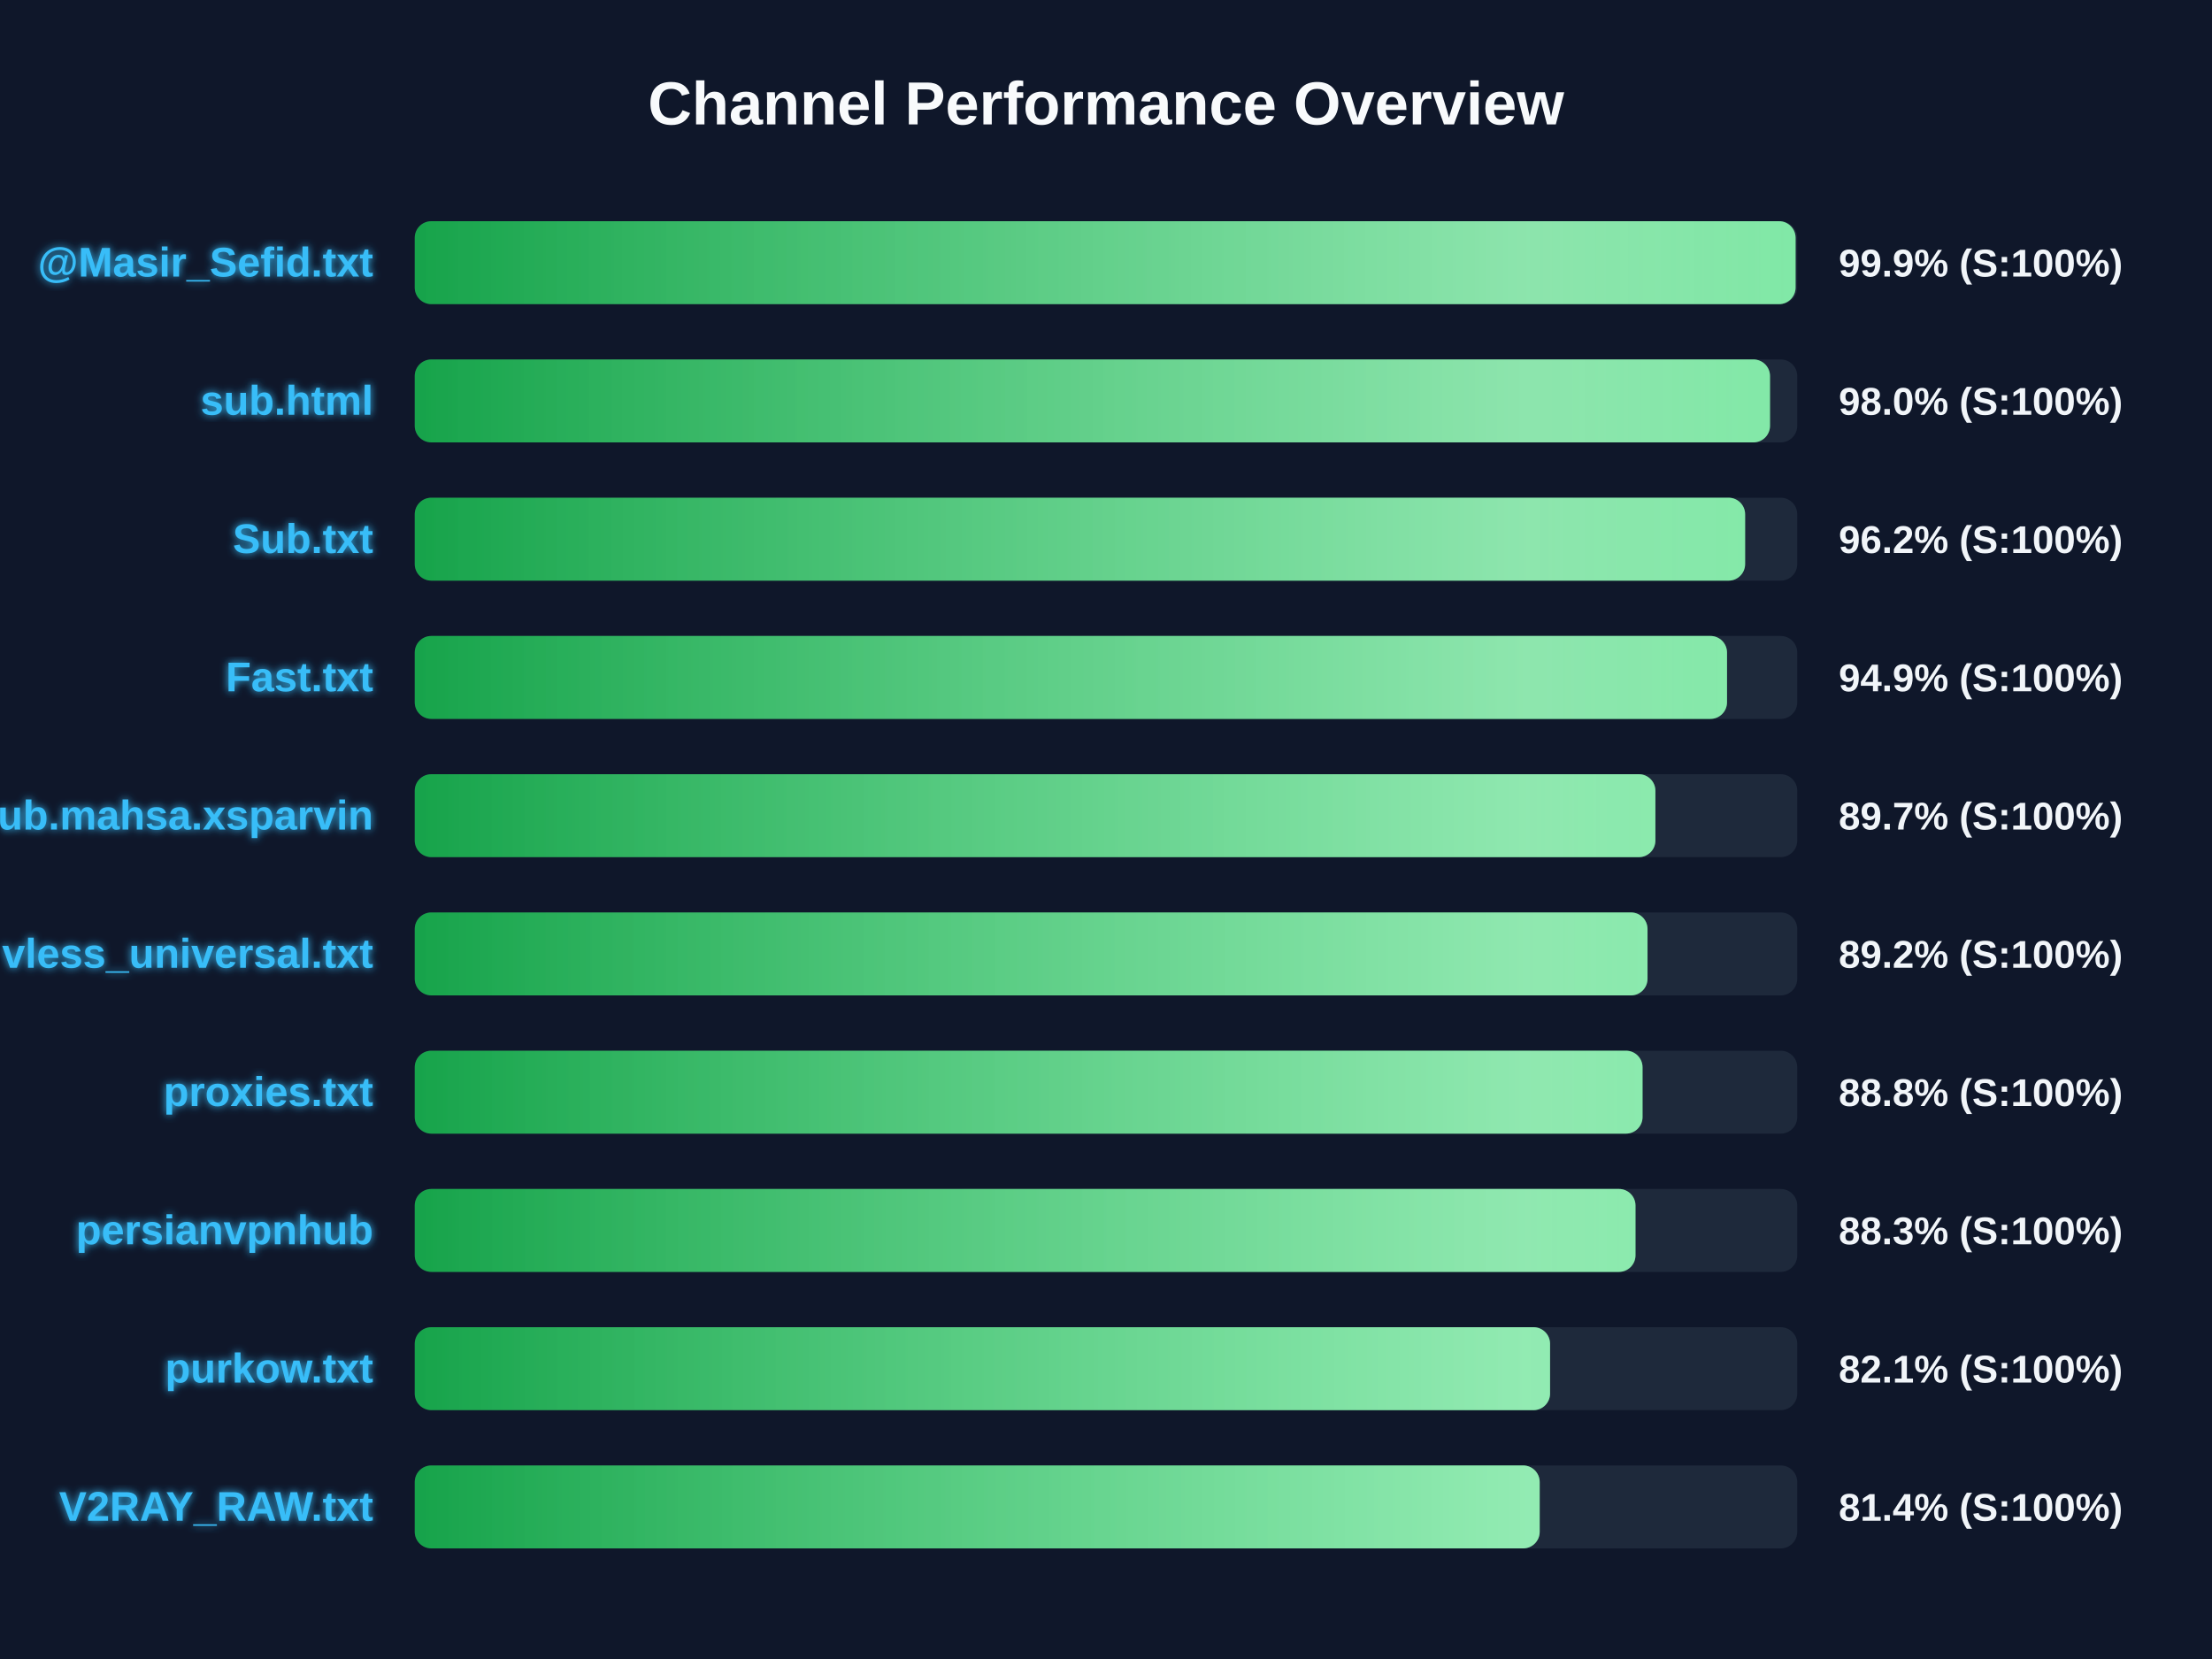
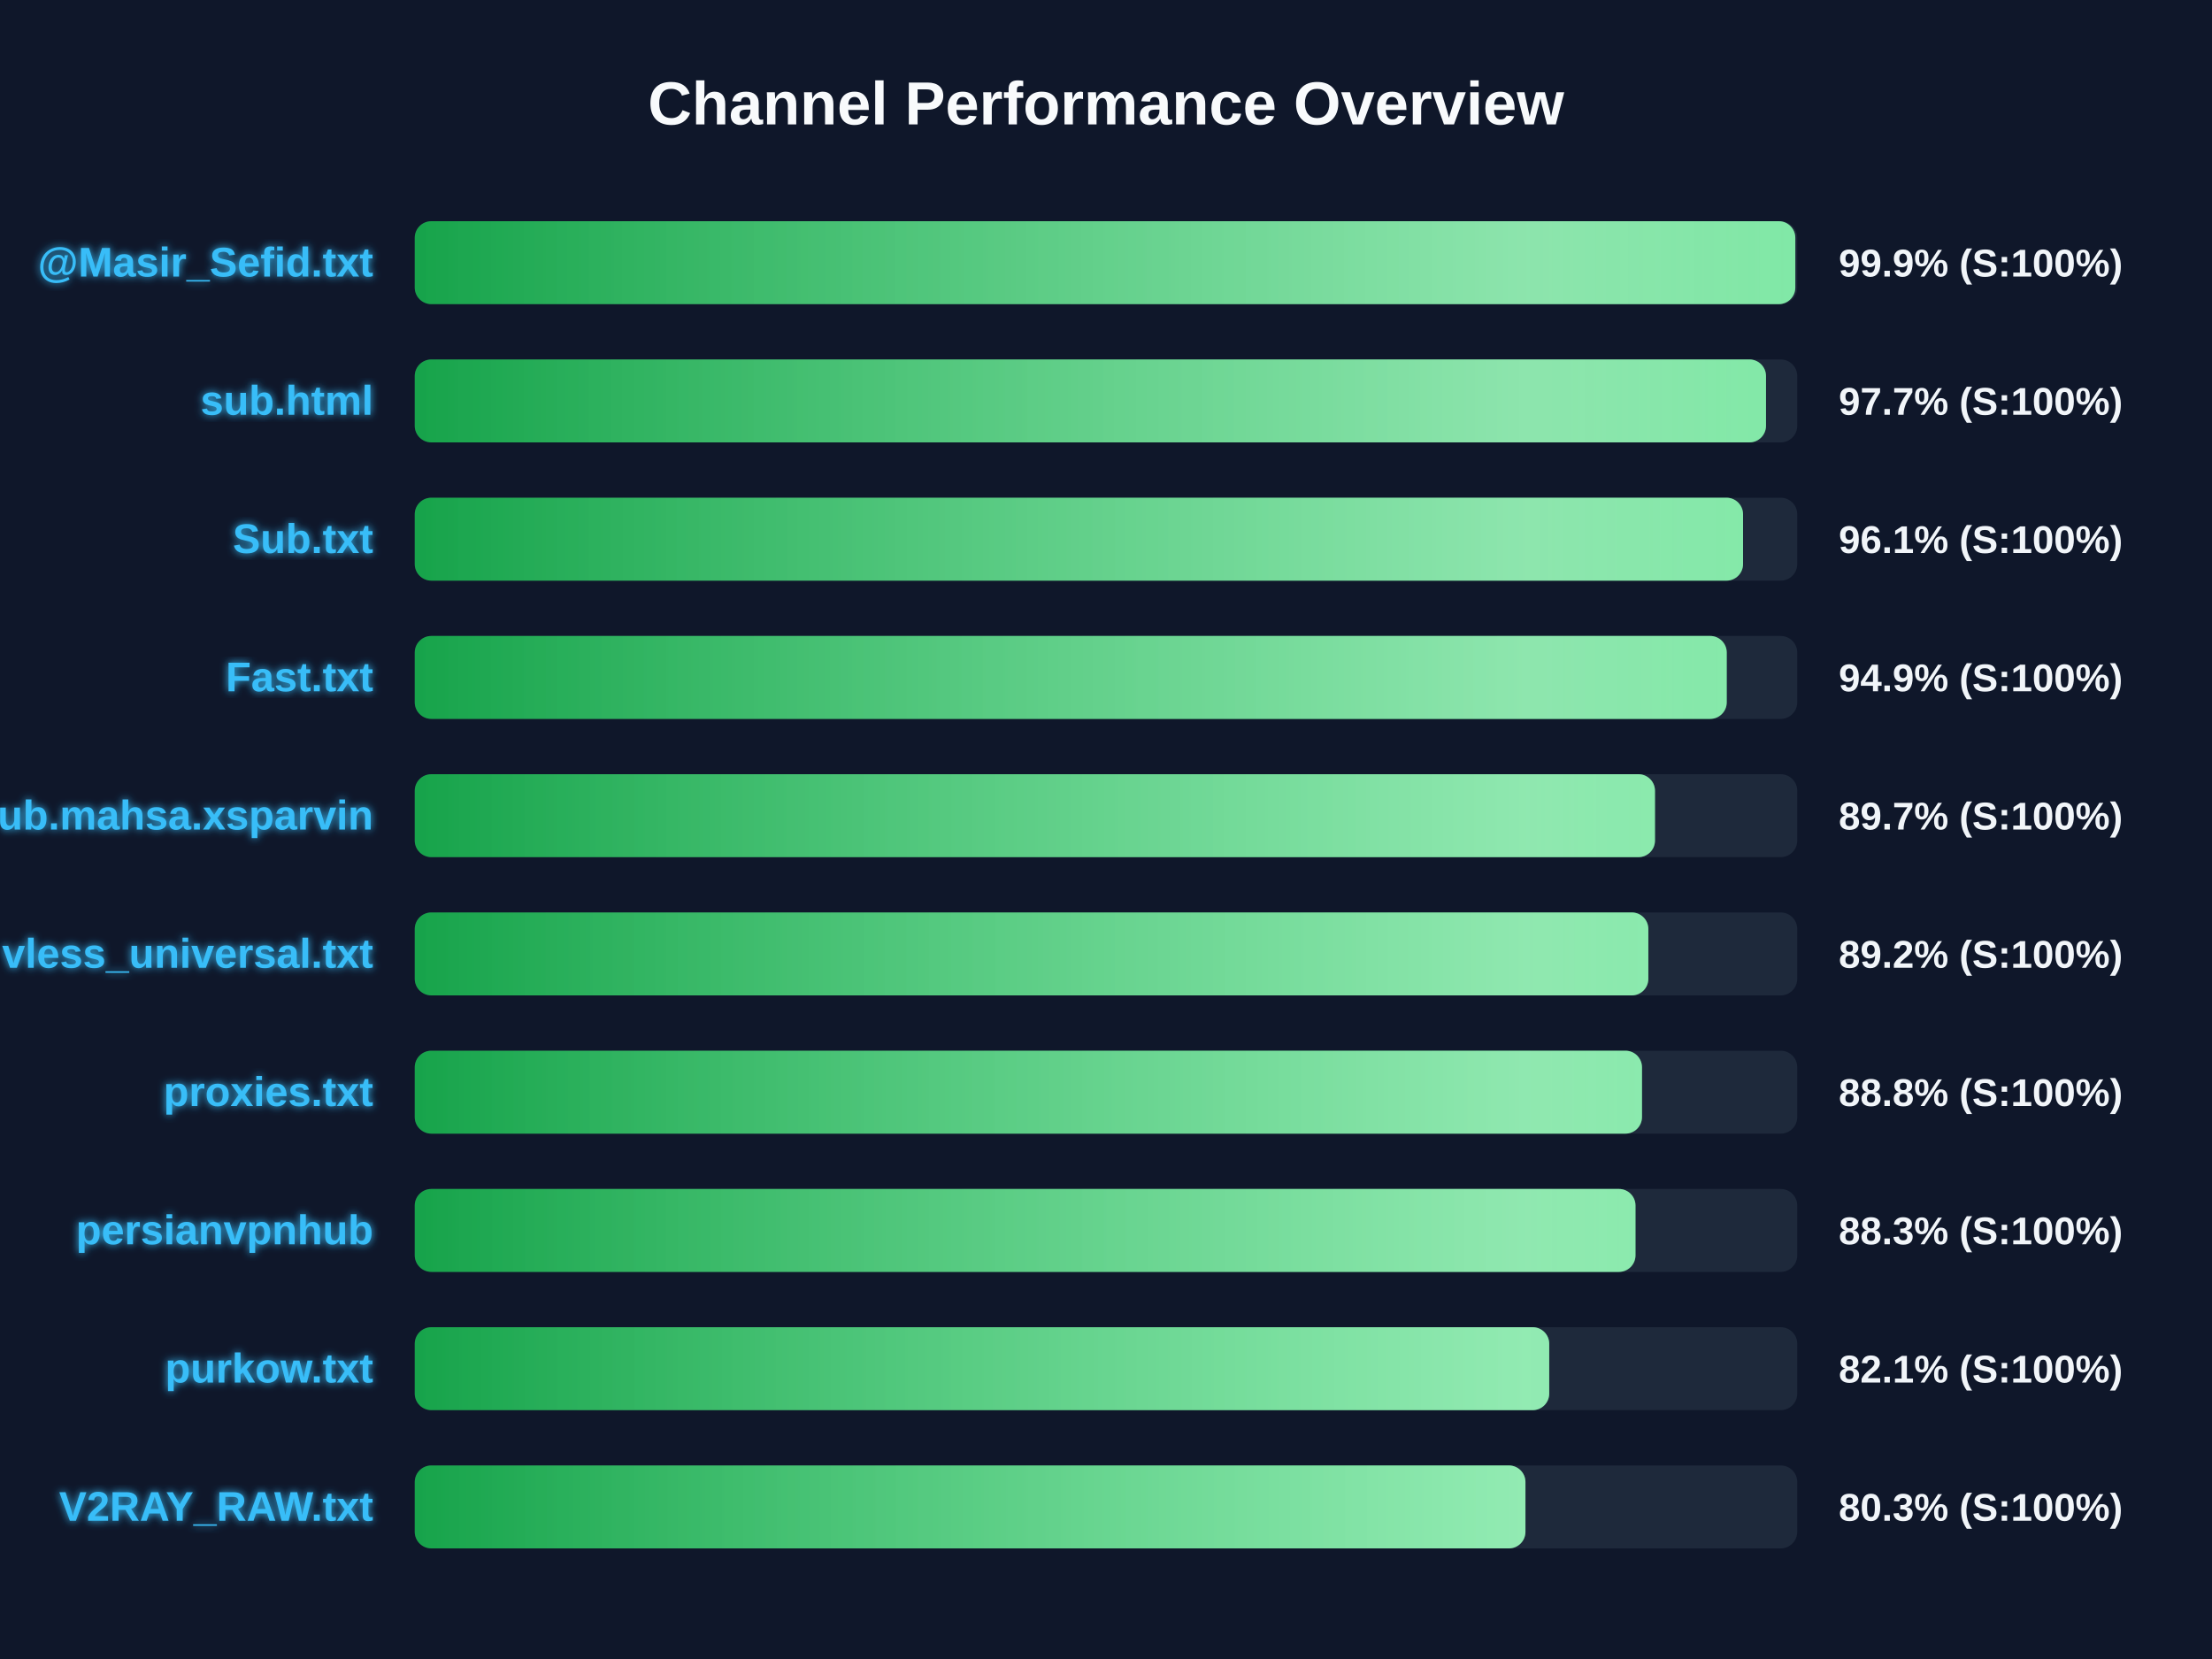
<svg xmlns="http://www.w3.org/2000/svg" width="800" height="600" version="1.1">
  <defs>
    <linearGradient id="grad-green" x1="0%" y1="0%" x2="100%" y2="0%">
      <stop offset="0%" stop-color="#16a34a" />
      <stop offset="100%" stop-color="#4ade80" />
    </linearGradient>
    <linearGradient id="grad-yellow" x1="0%" y1="0%" x2="100%" y2="0%">
      <stop offset="0%" stop-color="#ca8a04" />
      <stop offset="100%" stop-color="#fde047" />
    </linearGradient>
    <linearGradient id="grad-red" x1="0%" y1="0%" x2="100%" y2="0%">
      <stop offset="0%" stop-color="#dc2626" />
      <stop offset="100%" stop-color="#f87171" />
    </linearGradient>
    <linearGradient id="shimmer" x1="0%" y1="0%" x2="100%" y2="0%">
      <stop offset="0%" stop-color="rgba(255,255,255,0)" />
      <stop offset="50%" stop-color="rgba(255,255,255,0.4)" />
      <stop offset="100%" stop-color="rgba(255,255,255,0)" />
    </linearGradient>
    <filter id="glow" x="-20%" y="-20%" width="140%" height="140%">
      <feGaussianBlur stdDeviation="1.5" result="blur" />
      <feComposite in="SourceGraphic" in2="blur" operator="over" />
    </filter>
  </defs>
  <style>
        .bg-rect { fill: #0f172a; }
        .title { font: bold 22px 'Segoe UI', Arial, sans-serif; fill: #f8fafc; }
        .row { font: bold 15px 'Segoe UI', Arial, sans-serif; fill: #38bdf8; filter: url(#glow); }
        .score { font: bold 14px 'Segoe UI', Arial, sans-serif; fill: #f1f5f9; }
        @keyframes shimmer-anim {
            0% { transform: translateX(-100%); }
            100% { transform: translateX(200%); }
        }
        .shimmer-rect {
            animation: shimmer-anim 2.5s infinite linear;
        }
    </style>
  <rect width="100%" height="100%" class="bg-rect" />
  <text x="400" y="45" text-anchor="middle" class="title">Channel Performance Overview</text>
  <rect x="150" y="80" width="500" height="30" fill="#1e293b" rx="6" />
  <clipPath id="clip-0">
-     <rect x="150" y="80" width="499.4" height="30" rx="6" />
+     <rect x="150" y="80" width="499.3" height="30" rx="6" />
  </clipPath>
-   <rect x="150" y="80" width="499.4" height="30" fill="url(#grad-green)" rx="6" />
+   <rect x="150" y="80" width="499.3" height="30" fill="url(#grad-green)" rx="6" />
  <g clip-path="url(#clip-0)">
    <rect x="150" y="80" width="100%" height="30" fill="url(#shimmer)" class="shimmer-rect" />
  </g>
  <text x="135" y="100" text-anchor="end" class="row">@Masir_Sefid.txt</text>
  <text x="665" y="100" text-anchor="start" class="score">99.9% (S:100%)</text>
  <rect x="150" y="130" width="500" height="30" fill="#1e293b" rx="6" />
  <clipPath id="clip-1">
-     <rect x="150" y="130" width="490.15" height="30" rx="6" />
+     <rect x="150" y="130" width="488.7" height="30" rx="6" />
  </clipPath>
-   <rect x="150" y="130" width="490.15" height="30" fill="url(#grad-green)" rx="6" />
+   <rect x="150" y="130" width="488.7" height="30" fill="url(#grad-green)" rx="6" />
  <g clip-path="url(#clip-1)">
    <rect x="150" y="130" width="100%" height="30" fill="url(#shimmer)" class="shimmer-rect" />
  </g>
  <text x="135" y="150" text-anchor="end" class="row">sub.html</text>
-   <text x="665" y="150" text-anchor="start" class="score">98.0% (S:100%)</text>
+   <text x="665" y="150" text-anchor="start" class="score">97.7% (S:100%)</text>
  <rect x="150" y="180" width="500" height="30" fill="#1e293b" rx="6" />
  <clipPath id="clip-2">
-     <rect x="150" y="180" width="481.15" height="30" rx="6" />
+     <rect x="150" y="180" width="480.4" height="30" rx="6" />
  </clipPath>
-   <rect x="150" y="180" width="481.15" height="30" fill="url(#grad-green)" rx="6" />
+   <rect x="150" y="180" width="480.4" height="30" fill="url(#grad-green)" rx="6" />
  <g clip-path="url(#clip-2)">
    <rect x="150" y="180" width="100%" height="30" fill="url(#shimmer)" class="shimmer-rect" />
  </g>
  <text x="135" y="200" text-anchor="end" class="row">Sub.txt</text>
-   <text x="665" y="200" text-anchor="start" class="score">96.2% (S:100%)</text>
+   <text x="665" y="200" text-anchor="start" class="score">96.1% (S:100%)</text>
  <rect x="150" y="230" width="500" height="30" fill="#1e293b" rx="6" />
  <clipPath id="clip-3">
-     <rect x="150" y="230" width="474.6" height="30" rx="6" />
+     <rect x="150" y="230" width="474.5" height="30" rx="6" />
  </clipPath>
-   <rect x="150" y="230" width="474.6" height="30" fill="url(#grad-green)" rx="6" />
+   <rect x="150" y="230" width="474.5" height="30" fill="url(#grad-green)" rx="6" />
  <g clip-path="url(#clip-3)">
    <rect x="150" y="230" width="100%" height="30" fill="url(#shimmer)" class="shimmer-rect" />
  </g>
  <text x="135" y="250" text-anchor="end" class="row">Fast.txt</text>
  <text x="665" y="250" text-anchor="start" class="score">94.9% (S:100%)</text>
  <rect x="150" y="280" width="500" height="30" fill="#1e293b" rx="6" />
  <clipPath id="clip-4">
-     <rect x="150" y="280" width="448.7" height="30" rx="6" />
+     <rect x="150" y="280" width="448.55" height="30" rx="6" />
  </clipPath>
-   <rect x="150" y="280" width="448.7" height="30" fill="url(#grad-green)" rx="6" />
+   <rect x="150" y="280" width="448.55" height="30" fill="url(#grad-green)" rx="6" />
  <g clip-path="url(#clip-4)">
    <rect x="150" y="280" width="100%" height="30" fill="url(#shimmer)" class="shimmer-rect" />
  </g>
  <text x="135" y="300" text-anchor="end" class="row">Sub.mahsa.xsparvin</text>
  <text x="665" y="300" text-anchor="start" class="score">89.7% (S:100%)</text>
  <rect x="150" y="330" width="500" height="30" fill="#1e293b" rx="6" />
  <clipPath id="clip-5">
-     <rect x="150" y="330" width="445.85" height="30" rx="6" />
+     <rect x="150" y="330" width="446.15" height="30" rx="6" />
  </clipPath>
-   <rect x="150" y="330" width="445.85" height="30" fill="url(#grad-green)" rx="6" />
+   <rect x="150" y="330" width="446.15" height="30" fill="url(#grad-green)" rx="6" />
  <g clip-path="url(#clip-5)">
    <rect x="150" y="330" width="100%" height="30" fill="url(#shimmer)" class="shimmer-rect" />
  </g>
  <text x="135" y="350" text-anchor="end" class="row">vless_universal.txt</text>
  <text x="665" y="350" text-anchor="start" class="score">89.2% (S:100%)</text>
  <rect x="150" y="380" width="500" height="30" fill="#1e293b" rx="6" />
  <clipPath id="clip-6">
-     <rect x="150" y="380" width="444.05" height="30" rx="6" />
+     <rect x="150" y="380" width="443.85" height="30" rx="6" />
  </clipPath>
-   <rect x="150" y="380" width="444.05" height="30" fill="url(#grad-green)" rx="6" />
+   <rect x="150" y="380" width="443.85" height="30" fill="url(#grad-green)" rx="6" />
  <g clip-path="url(#clip-6)">
    <rect x="150" y="380" width="100%" height="30" fill="url(#shimmer)" class="shimmer-rect" />
  </g>
  <text x="135" y="400" text-anchor="end" class="row">proxies.txt</text>
  <text x="665" y="400" text-anchor="start" class="score">88.8% (S:100%)</text>
  <rect x="150" y="430" width="500" height="30" fill="#1e293b" rx="6" />
  <clipPath id="clip-7">
    <rect x="150" y="430" width="441.5" height="30" rx="6" />
  </clipPath>
  <rect x="150" y="430" width="441.5" height="30" fill="url(#grad-green)" rx="6" />
  <g clip-path="url(#clip-7)">
    <rect x="150" y="430" width="100%" height="30" fill="url(#shimmer)" class="shimmer-rect" />
  </g>
  <text x="135" y="450" text-anchor="end" class="row">persianvpnhub</text>
  <text x="665" y="450" text-anchor="start" class="score">88.3% (S:100%)</text>
  <rect x="150" y="480" width="500" height="30" fill="#1e293b" rx="6" />
  <clipPath id="clip-8">
-     <rect x="150" y="480" width="410.6" height="30" rx="6" />
+     <rect x="150" y="480" width="410.3" height="30" rx="6" />
  </clipPath>
-   <rect x="150" y="480" width="410.6" height="30" fill="url(#grad-green)" rx="6" />
+   <rect x="150" y="480" width="410.3" height="30" fill="url(#grad-green)" rx="6" />
  <g clip-path="url(#clip-8)">
    <rect x="150" y="480" width="100%" height="30" fill="url(#shimmer)" class="shimmer-rect" />
  </g>
  <text x="135" y="500" text-anchor="end" class="row">purkow.txt</text>
  <text x="665" y="500" text-anchor="start" class="score">82.1% (S:100%)</text>
  <rect x="150" y="530" width="500" height="30" fill="#1e293b" rx="6" />
  <clipPath id="clip-9">
-     <rect x="150" y="530" width="406.85" height="30" rx="6" />
+     <rect x="150" y="530" width="401.7" height="30" rx="6" />
  </clipPath>
-   <rect x="150" y="530" width="406.85" height="30" fill="url(#grad-green)" rx="6" />
+   <rect x="150" y="530" width="401.7" height="30" fill="url(#grad-green)" rx="6" />
  <g clip-path="url(#clip-9)">
    <rect x="150" y="530" width="100%" height="30" fill="url(#shimmer)" class="shimmer-rect" />
  </g>
  <text x="135" y="550" text-anchor="end" class="row">V2RAY_RAW.txt</text>
-   <text x="665" y="550" text-anchor="start" class="score">81.4% (S:100%)</text>
+   <text x="665" y="550" text-anchor="start" class="score">80.3% (S:100%)</text>
</svg>
